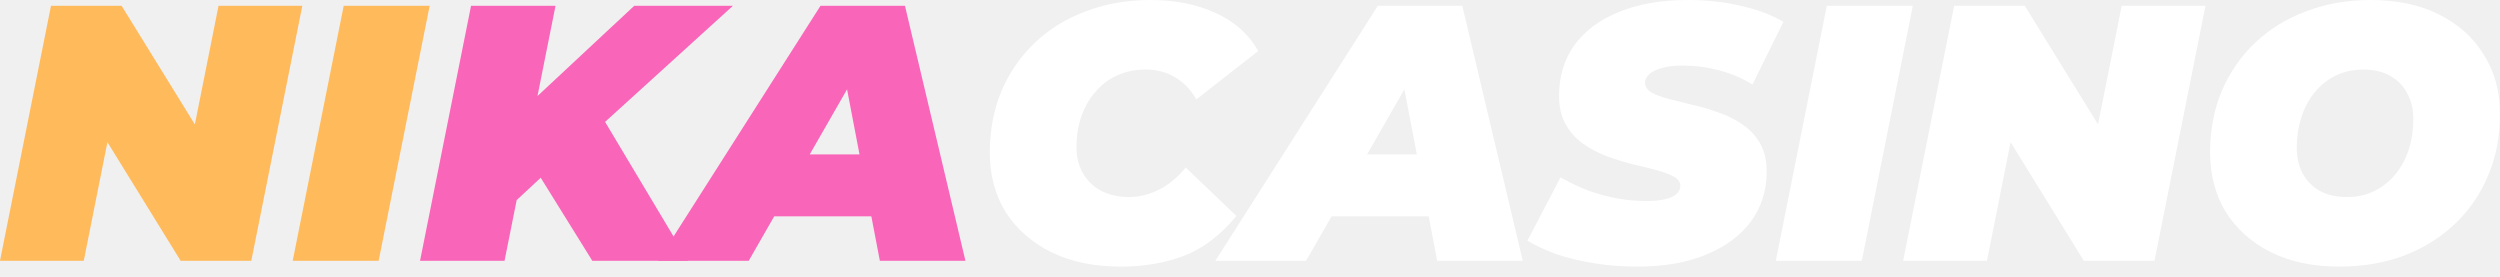
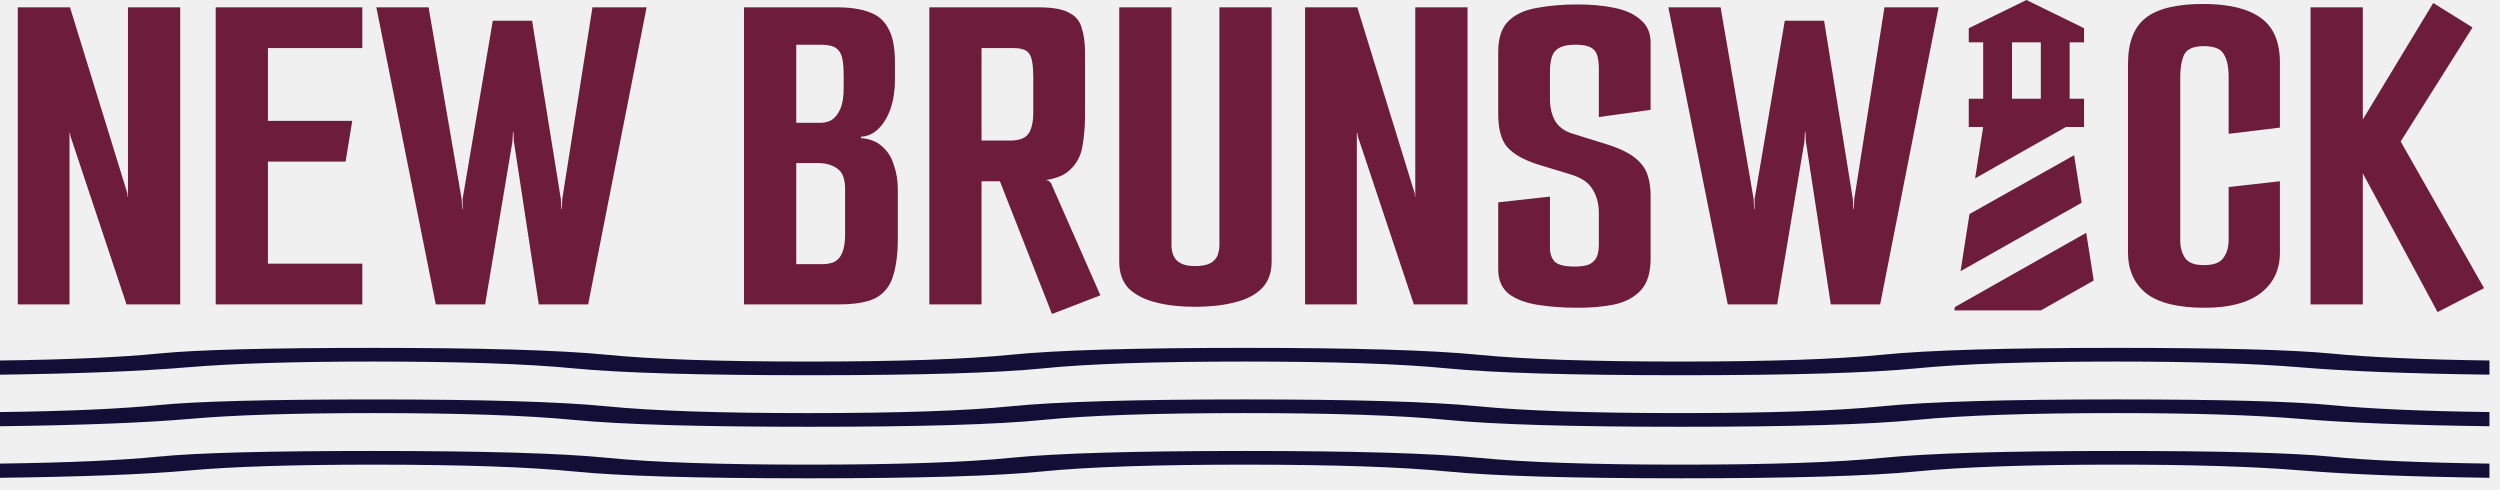
- <svg xmlns="http://www.w3.org/2000/svg" width="181" height="20" viewBox="0 0 181 20" fill="none">
-   <path d="M0 18.88L3.692 0.422H8.807L15.742 11.655H13.58L15.821 0.422H21.886L18.194 18.88H13.079L6.144 7.647H8.306L6.065 18.88H0Z" fill="#FFBA5B" />
-   <path d="M21.192 18.88L24.884 0.422H31.107L27.415 18.88H21.192Z" fill="#FFBA5B" />
-   <path d="M36.766 15.083L37.689 8.095L45.916 0.422H53.062L43.595 9.018L39.376 12.657L36.766 15.083ZM30.411 18.88L34.103 0.422H40.22L36.529 18.88H30.411ZM42.883 18.88L38.427 11.707L43.041 7.541L49.818 18.88H42.883Z" fill="#F965B8" />
-   <path d="M47.643 18.88L59.403 0.422H65.52L69.897 18.88H63.701L60.721 3.296H63.147L54.208 18.88H47.643ZM53.075 15.663L55.553 11.18H64.044L64.729 15.663H53.075Z" fill="#F965B8" />
-   <path d="M81.128 19.302C79.229 19.302 77.568 18.959 76.144 18.273C74.72 17.57 73.613 16.603 72.822 15.373C72.048 14.125 71.662 12.683 71.662 11.048C71.662 9.431 71.943 7.946 72.505 6.592C73.085 5.239 73.894 4.07 74.931 3.085C75.968 2.101 77.199 1.345 78.623 0.817C80.047 0.272 81.611 0 83.316 0C85.092 0 86.665 0.316 88.036 0.949C89.407 1.582 90.427 2.496 91.095 3.692L86.612 7.199C86.226 6.513 85.725 5.986 85.109 5.616C84.494 5.23 83.764 5.036 82.921 5.036C82.182 5.036 81.506 5.177 80.89 5.458C80.293 5.722 79.774 6.109 79.335 6.618C78.895 7.111 78.552 7.7 78.306 8.385C78.06 9.071 77.937 9.827 77.937 10.653C77.937 11.373 78.095 12.006 78.412 12.551C78.728 13.096 79.168 13.518 79.73 13.817C80.31 14.116 80.978 14.265 81.734 14.265C82.455 14.265 83.158 14.098 83.844 13.764C84.547 13.43 85.215 12.885 85.848 12.129L89.513 15.636C88.388 17.008 87.131 17.966 85.742 18.511C84.371 19.038 82.833 19.302 81.128 19.302Z" fill="white" />
-   <path d="M87.993 18.88L99.754 0.422H105.871L110.248 18.88H104.052L101.072 3.296H103.498L94.559 18.88H87.993ZM93.425 15.663L95.904 11.18H104.394L105.08 15.663H93.425Z" fill="white" />
-   <path d="M118.572 19.302C117.482 19.302 116.436 19.223 115.434 19.064C114.432 18.906 113.518 18.686 112.692 18.405C111.883 18.106 111.18 17.781 110.582 17.43L112.982 12.841C113.667 13.228 114.353 13.553 115.038 13.817C115.742 14.063 116.436 14.248 117.121 14.371C117.825 14.494 118.519 14.555 119.205 14.555C119.75 14.555 120.198 14.511 120.549 14.424C120.919 14.336 121.191 14.213 121.367 14.054C121.56 13.879 121.657 13.685 121.657 13.474C121.657 13.193 121.499 12.964 121.182 12.789C120.866 12.613 120.444 12.455 119.917 12.314C119.407 12.173 118.835 12.033 118.203 11.892C117.587 11.734 116.963 11.54 116.33 11.312C115.698 11.066 115.118 10.758 114.59 10.389C114.08 10.02 113.667 9.554 113.351 8.992C113.034 8.429 112.876 7.744 112.876 6.935C112.876 5.529 113.245 4.307 113.984 3.27C114.74 2.233 115.812 1.433 117.201 0.87C118.607 0.29 120.277 0 122.211 0C123.582 0 124.856 0.141 126.034 0.422C127.229 0.686 128.258 1.072 129.119 1.582L126.878 6.117C126.139 5.66 125.331 5.318 124.452 5.089C123.591 4.861 122.712 4.746 121.815 4.746C121.217 4.746 120.716 4.808 120.312 4.931C119.908 5.036 119.6 5.186 119.389 5.379C119.196 5.572 119.099 5.775 119.099 5.986C119.099 6.267 119.257 6.504 119.574 6.698C119.89 6.873 120.312 7.032 120.839 7.172C121.367 7.295 121.938 7.436 122.553 7.594C123.186 7.735 123.81 7.919 124.426 8.148C125.058 8.359 125.638 8.649 126.166 9.018C126.693 9.37 127.115 9.827 127.432 10.389C127.748 10.934 127.906 11.611 127.906 12.419C127.906 13.791 127.528 14.995 126.772 16.032C126.016 17.052 124.935 17.851 123.529 18.431C122.14 19.012 120.488 19.302 118.572 19.302Z" fill="white" />
-   <path d="M128.571 18.88L132.263 0.422H138.486L134.794 18.88H128.571Z" fill="white" />
-   <path d="M137.79 18.88L141.482 0.422H146.597L153.532 11.655H151.37L153.611 0.422H159.676L155.984 18.88H150.869L143.934 7.647H146.096L143.855 18.88H137.79Z" fill="white" />
-   <path d="M169.372 19.302C167.455 19.302 165.794 18.95 164.388 18.247C162.999 17.544 161.918 16.577 161.145 15.346C160.389 14.098 160.011 12.666 160.011 11.048C160.011 9.413 160.292 7.928 160.855 6.592C161.435 5.239 162.243 4.07 163.28 3.085C164.318 2.101 165.548 1.345 166.972 0.817C168.396 0.272 169.952 0 171.639 0C173.555 0 175.208 0.352 176.596 1.055C178.003 1.758 179.084 2.734 179.84 3.982C180.613 5.212 181 6.636 181 8.253C181 9.888 180.71 11.382 180.13 12.736C179.567 14.072 178.767 15.232 177.73 16.216C176.693 17.201 175.463 17.966 174.039 18.511C172.615 19.038 171.059 19.302 169.372 19.302ZM169.899 14.265C170.672 14.265 171.349 14.116 171.929 13.817C172.527 13.518 173.037 13.105 173.459 12.578C173.881 12.05 174.197 11.453 174.408 10.785C174.619 10.099 174.724 9.378 174.724 8.622C174.724 7.902 174.575 7.278 174.276 6.75C173.995 6.205 173.582 5.783 173.037 5.485C172.509 5.186 171.868 5.036 171.112 5.036C170.356 5.036 169.679 5.186 169.082 5.485C168.484 5.783 167.974 6.197 167.552 6.724C167.13 7.251 166.814 7.858 166.603 8.543C166.392 9.211 166.286 9.923 166.286 10.679C166.286 11.382 166.427 12.006 166.708 12.551C167.007 13.096 167.42 13.518 167.948 13.817C168.493 14.116 169.143 14.265 169.899 14.265Z" fill="white" />
+ <svg xmlns="http://www.w3.org/2000/svg" width="143" height="28" viewBox="0 0 143 28" fill="none">
+   <path d="M0 27.329V26.517C3.882 26.467 6.905 26.334 9.068 26.118C11.237 25.903 15.334 25.795 21.359 25.795C27.675 25.795 32.132 25.925 34.73 26.186C37.328 26.447 41.162 26.577 46.234 26.577C51.365 26.577 55.23 26.447 57.828 26.186C60.426 25.925 64.882 25.795 71.198 25.795C77.453 25.795 81.91 25.925 84.568 26.186C87.226 26.447 91.091 26.577 96.162 26.577C101.293 26.577 105.143 26.447 107.711 26.186C110.284 25.925 114.726 25.795 121.036 25.795C127.062 25.795 131.159 25.903 133.327 26.119C135.491 26.334 138.513 26.467 142.396 26.518V27.33C137.869 27.269 134.277 27.129 131.619 26.908C128.96 26.688 125.433 26.577 121.036 26.577C116.06 26.577 112.248 26.708 109.6 26.968C106.952 27.229 102.472 27.359 96.162 27.359C89.907 27.359 85.45 27.229 82.792 26.968C80.134 26.708 76.269 26.578 71.198 26.578C66.067 26.578 62.202 26.708 59.604 26.969C57.006 27.23 52.549 27.36 46.234 27.36C39.918 27.36 35.454 27.23 32.841 26.969C30.228 26.708 26.401 26.578 21.359 26.578C16.803 26.578 13.298 26.688 10.845 26.909C8.391 27.13 4.777 27.27 0 27.331M0 24.382V23.57C3.882 23.52 6.905 23.387 9.068 23.171C11.237 22.956 15.334 22.848 21.359 22.848C27.615 22.848 32.056 22.978 34.685 23.239C37.313 23.5 41.162 23.63 46.234 23.63C51.365 23.63 55.23 23.5 57.828 23.239C60.426 22.978 64.882 22.848 71.198 22.847C77.453 22.847 81.9 22.977 84.538 23.238C87.176 23.499 91.023 23.629 96.08 23.629C101.206 23.629 105.068 23.499 107.666 23.238C110.264 22.977 114.721 22.847 121.036 22.847C127.002 22.847 131.099 22.955 133.327 23.171C135.551 23.386 138.573 23.519 142.396 23.569V24.381C137.814 24.321 134.209 24.181 131.581 23.96C128.953 23.74 125.438 23.629 121.036 23.629C116.06 23.629 112.248 23.76 109.6 24.02C106.952 24.281 102.472 24.412 96.162 24.412C89.907 24.412 85.45 24.281 82.792 24.02C80.139 23.76 76.274 23.629 71.198 23.629C66.067 23.629 62.217 23.76 59.649 24.02C57.076 24.281 52.634 24.412 46.324 24.412C40.013 24.412 35.517 24.281 32.833 24.02C30.15 23.76 26.326 23.629 21.359 23.629C16.863 23.629 13.358 23.74 10.845 23.96C8.331 24.181 4.717 24.321 0 24.382ZM0 21.433V20.621C3.882 20.571 6.905 20.438 9.068 20.222C11.237 20.007 15.334 19.899 21.359 19.899C27.615 19.899 32.056 20.03 34.685 20.29C37.313 20.551 41.162 20.681 46.234 20.681C51.365 20.681 55.23 20.551 57.828 20.29C60.426 20.03 64.882 19.899 71.198 19.898C77.453 19.898 81.9 20.029 84.538 20.29C87.176 20.55 91.023 20.681 96.08 20.681C101.206 20.681 105.068 20.55 107.666 20.29C110.264 20.029 114.721 19.898 121.036 19.898C127.002 19.898 131.099 20.006 133.327 20.221C135.551 20.437 138.573 20.57 142.396 20.62V21.432C137.814 21.372 134.209 21.232 131.581 21.011C128.953 20.791 125.438 20.681 121.036 20.681C116.06 20.681 112.248 20.811 109.6 21.072C106.952 21.332 102.472 21.463 96.162 21.463C89.907 21.463 85.45 21.332 82.792 21.072C80.139 20.811 76.274 20.681 71.198 20.681C66.067 20.681 62.217 20.811 59.649 21.072C57.076 21.332 52.634 21.463 46.324 21.463C40.013 21.463 35.517 21.332 32.833 21.072C30.15 20.811 26.326 20.681 21.359 20.681C16.863 20.681 13.31 20.791 10.702 21.011C8.094 21.232 4.527 21.372 0 21.433Z" fill="#120F37" />
+   <path d="M1.016 17.412V0.419H4.003L7.292 11.081V11.245H7.32V0.419H10.307V17.412H7.237L4.031 7.792L4.003 7.6H3.976V17.412H1.016Z" fill="#6D1C3A" />
+   <path d="M12.338 0.419H20.725V2.748H15.325V6.915H20.149L19.766 9.244H15.325V15.082H20.725V17.412H12.338V0.419Z" fill="#6D1C3A" />
+   <path d="M24.926 17.412L21.527 0.419H24.515L26.406 11.382L26.434 11.958H26.461V11.382L28.188 1.186H30.435L32.08 11.382L32.107 11.958H32.135L32.162 11.382L33.889 0.419H36.986L33.642 17.412H30.819L29.394 8.093L29.366 7.545H29.339L29.312 8.093L27.749 17.412H24.926Z" fill="#6D1C3A" />
+   <path d="M42.557 17.412V0.419H47.874C48.624 0.419 49.236 0.51 49.711 0.693C50.204 0.857 50.57 1.168 50.807 1.625C51.063 2.063 51.191 2.712 51.191 3.571V4.585C51.191 5.169 51.109 5.709 50.944 6.202C50.78 6.677 50.551 7.061 50.259 7.353C49.967 7.645 49.629 7.801 49.245 7.819V7.901C49.757 7.938 50.168 8.102 50.478 8.395C50.789 8.669 51.008 9.025 51.136 9.464C51.282 9.884 51.355 10.341 51.355 10.834V13.602C51.355 14.498 51.264 15.229 51.081 15.795C50.917 16.343 50.597 16.754 50.122 17.028C49.647 17.284 48.925 17.412 47.957 17.412H42.557ZM45.545 15.11H46.997C47.308 15.11 47.555 15.064 47.737 14.973C47.938 14.863 48.085 14.69 48.176 14.452C48.286 14.196 48.34 13.849 48.34 13.41V10.807C48.34 10.222 48.185 9.829 47.874 9.628C47.582 9.427 47.217 9.326 46.778 9.326H45.545V15.11ZM45.545 7.024H46.915C47.171 7.024 47.39 6.969 47.573 6.86C47.774 6.732 47.938 6.522 48.066 6.229C48.194 5.937 48.258 5.544 48.258 5.051V4.311C48.258 3.909 48.231 3.58 48.176 3.324C48.121 3.068 48.002 2.876 47.82 2.748C47.637 2.62 47.344 2.557 46.943 2.557H45.545V7.024Z" fill="#6D1C3A" />
+   <path d="M53.157 0.419H59.406C60.192 0.419 60.767 0.519 61.133 0.72C61.516 0.903 61.763 1.195 61.873 1.597C62.001 1.981 62.065 2.465 62.065 3.05V6.586C62.065 7.243 62.01 7.865 61.9 8.449C61.79 9.016 61.507 9.482 61.05 9.847C60.594 10.194 59.844 10.368 58.803 10.368H56.144V17.412H53.157V0.419ZM60.173 17.96L57.131 10.204L59.132 10.121L59.981 10.341L60.118 10.478L62.942 16.891L60.173 17.96ZM57.816 8.038C58.273 8.038 58.602 7.92 58.803 7.682C59.004 7.426 59.104 6.997 59.104 6.394V4.448C59.104 3.717 59.022 3.251 58.858 3.05C58.712 2.849 58.41 2.748 57.953 2.748H56.144V8.038H57.816Z" fill="#6D1C3A" />
+   <path d="M68.352 17.549C67.53 17.549 66.79 17.467 66.132 17.302C65.474 17.138 64.953 16.873 64.569 16.508C64.204 16.124 64.021 15.612 64.021 14.973V0.419H67.009V14.041C67.009 14.242 67.045 14.434 67.118 14.616C67.192 14.799 67.329 14.945 67.53 15.055C67.731 15.165 68.005 15.219 68.352 15.219C68.736 15.219 69.028 15.165 69.229 15.055C69.43 14.945 69.567 14.799 69.64 14.616C69.713 14.415 69.75 14.223 69.75 14.041V0.419H72.737V14.973C72.737 15.612 72.545 16.124 72.162 16.508C71.796 16.873 71.275 17.138 70.599 17.302C69.942 17.467 69.192 17.549 68.352 17.549Z" fill="#6D1C3A" />
+   <path d="M74.65 17.412V0.419H77.638L80.927 11.081V11.245H80.954V0.419H83.942V17.412H80.872L77.665 7.792L77.638 7.6H77.61V17.412H74.65Z" fill="#6D1C3A" />
+   <path d="M90.248 17.604C89.444 17.604 88.686 17.549 87.973 17.439C87.279 17.33 86.721 17.12 86.301 16.809C85.899 16.48 85.698 16.014 85.698 15.411V11.574L88.658 11.245V14.178C88.658 14.507 88.75 14.772 88.932 14.973C89.133 15.155 89.517 15.247 90.084 15.247C90.449 15.247 90.732 15.201 90.933 15.11C91.134 15 91.271 14.854 91.344 14.671C91.418 14.489 91.454 14.26 91.454 13.986V12.15C91.454 11.656 91.335 11.218 91.098 10.834C90.878 10.45 90.467 10.167 89.864 9.984L87.973 9.409C87.169 9.153 86.584 8.824 86.219 8.422C85.872 8.02 85.698 7.39 85.698 6.531V2.968C85.698 2.164 85.899 1.57 86.301 1.186C86.703 0.802 87.251 0.556 87.946 0.446C88.64 0.318 89.398 0.254 90.221 0.254C91.006 0.254 91.71 0.318 92.331 0.446C92.971 0.574 93.473 0.802 93.839 1.131C94.222 1.442 94.414 1.88 94.414 2.447V6.284L91.454 6.695V3.927C91.454 3.361 91.353 2.995 91.153 2.831C90.97 2.648 90.623 2.557 90.111 2.557C89.581 2.557 89.207 2.666 88.987 2.885C88.768 3.086 88.658 3.498 88.658 4.119V5.709C88.658 6.129 88.75 6.522 88.932 6.887C89.133 7.234 89.453 7.481 89.892 7.627L92.002 8.285C92.861 8.559 93.473 8.906 93.839 9.326C94.222 9.728 94.414 10.359 94.414 11.218V14.808C94.414 15.594 94.231 16.188 93.866 16.59C93.501 16.992 92.998 17.266 92.359 17.412C91.737 17.54 91.034 17.604 90.248 17.604Z" fill="#6D1C3A" />
+   <path d="M98.828 17.412L95.43 0.419H98.417L100.308 11.382L100.336 11.958H100.363V11.382L102.09 1.186H104.337L105.982 11.382L106.009 11.958H106.037L106.064 11.382L107.791 0.419H110.888L107.544 17.412H104.721L103.296 8.093L103.269 7.545H103.241L103.214 8.093L101.651 17.412H98.828Z" fill="#6D1C3A" />
+   <path d="M126.108 17.604C124.591 17.604 123.476 17.33 122.764 16.782C122.069 16.215 121.722 15.439 121.722 14.452V3.653C121.722 2.429 122.06 1.551 122.736 1.022C123.412 0.492 124.509 0.227 126.025 0.227C127.487 0.227 128.583 0.492 129.314 1.022C130.064 1.551 130.429 2.438 130.411 3.68V7.298L127.478 7.654V4.393C127.478 3.826 127.387 3.397 127.204 3.105C127.039 2.794 126.656 2.639 126.053 2.639C125.468 2.639 125.093 2.803 124.929 3.132C124.783 3.461 124.71 3.872 124.71 4.365V13.767C124.71 14.15 124.801 14.479 124.984 14.753C125.166 15.027 125.523 15.165 126.053 15.165C126.619 15.165 126.994 15.027 127.176 14.753C127.377 14.479 127.478 14.141 127.478 13.739V10.697L130.411 10.368V14.452C130.411 15.439 130.036 16.215 129.287 16.782C128.556 17.33 127.496 17.604 126.108 17.604Z" fill="#6D1C3A" />
+   <path d="M139.428 17.851L134.275 8.285L139.181 0.172L141.428 1.57L137.317 8.093L142.086 16.48L139.428 17.851ZM132.164 0.419H135.152V17.412H132.164V0.419Z" fill="#6D1C3A" />
+   <path d="M112.613 7.263V5.649H113.438V2.421H112.613V1.614L115.911 0L119.208 1.614V2.421H118.384V5.649H119.208V7.263H118.17L112.976 10.201L113.438 7.263H112.613ZM116.735 5.649V2.421H115.087V5.649H116.735ZM111.789 17.755L111.822 17.561L119.332 13.316L119.761 16.044L116.735 17.755H111.789ZM112.655 12.243L118.64 8.877L119.068 11.597L112.144 15.511L112.655 12.243Z" fill="#6D1C3A" />
</svg>
